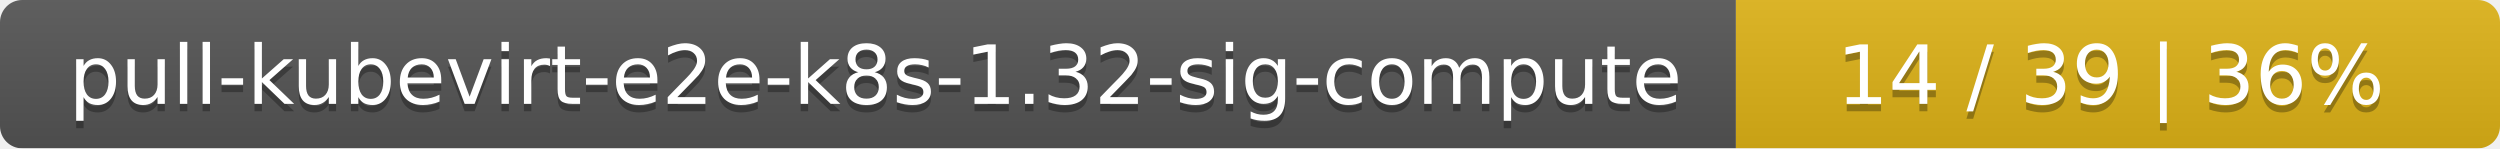
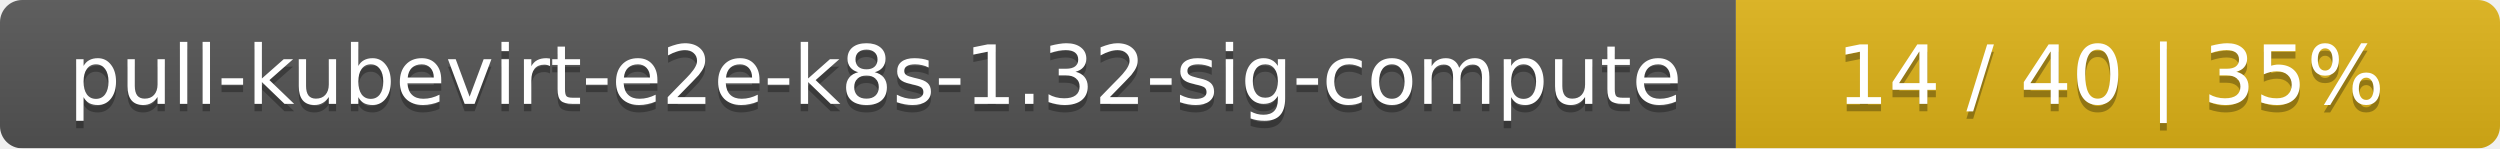
<svg xmlns="http://www.w3.org/2000/svg" width="337" height="20">
  <linearGradient id="smooth" x2="0" y2="100%">
    <stop offset="0" stop-color="#bbb" stop-opacity=".1" />
    <stop offset="1" stop-opacity=".1" />
  </linearGradient>
  <mask id="round">
    <rect width="337" height="20" rx="3" fill="#fff" />
  </mask>
  <g mask="url(#round)">
    <rect width="234" height="20" fill="#555" />
    <rect x="234" width="103" height="20" fill="#dfb317" />
    <rect width="337" height="20" fill="url(#smooth)" />
  </g>
  <g fill="#fff" text-anchor="middle" font-family="DejaVu Sans,Verdana,Geneva,sans-serif" font-size="11">
    <text x="118" y="15" fill="#010101" fill-opacity=".3">pull-kubevirt-e2e-k8s-1.32-sig-compute</text>
    <text x="118" y="14">pull-kubevirt-e2e-k8s-1.32-sig-compute</text>
-     <text x="284.5" y="15" fill="#010101" fill-opacity=".3">14 / 39    |    36%</text>
-     <text x="284.5" y="14">14 / 39    |    36%</text>
+     <text x="284.5" y="15" fill="#010101" fill-opacity=".3">14 / 40    |    35%</text>
+     <text x="284.5" y="14">14 / 40    |    35%</text>
  </g>
</svg>
